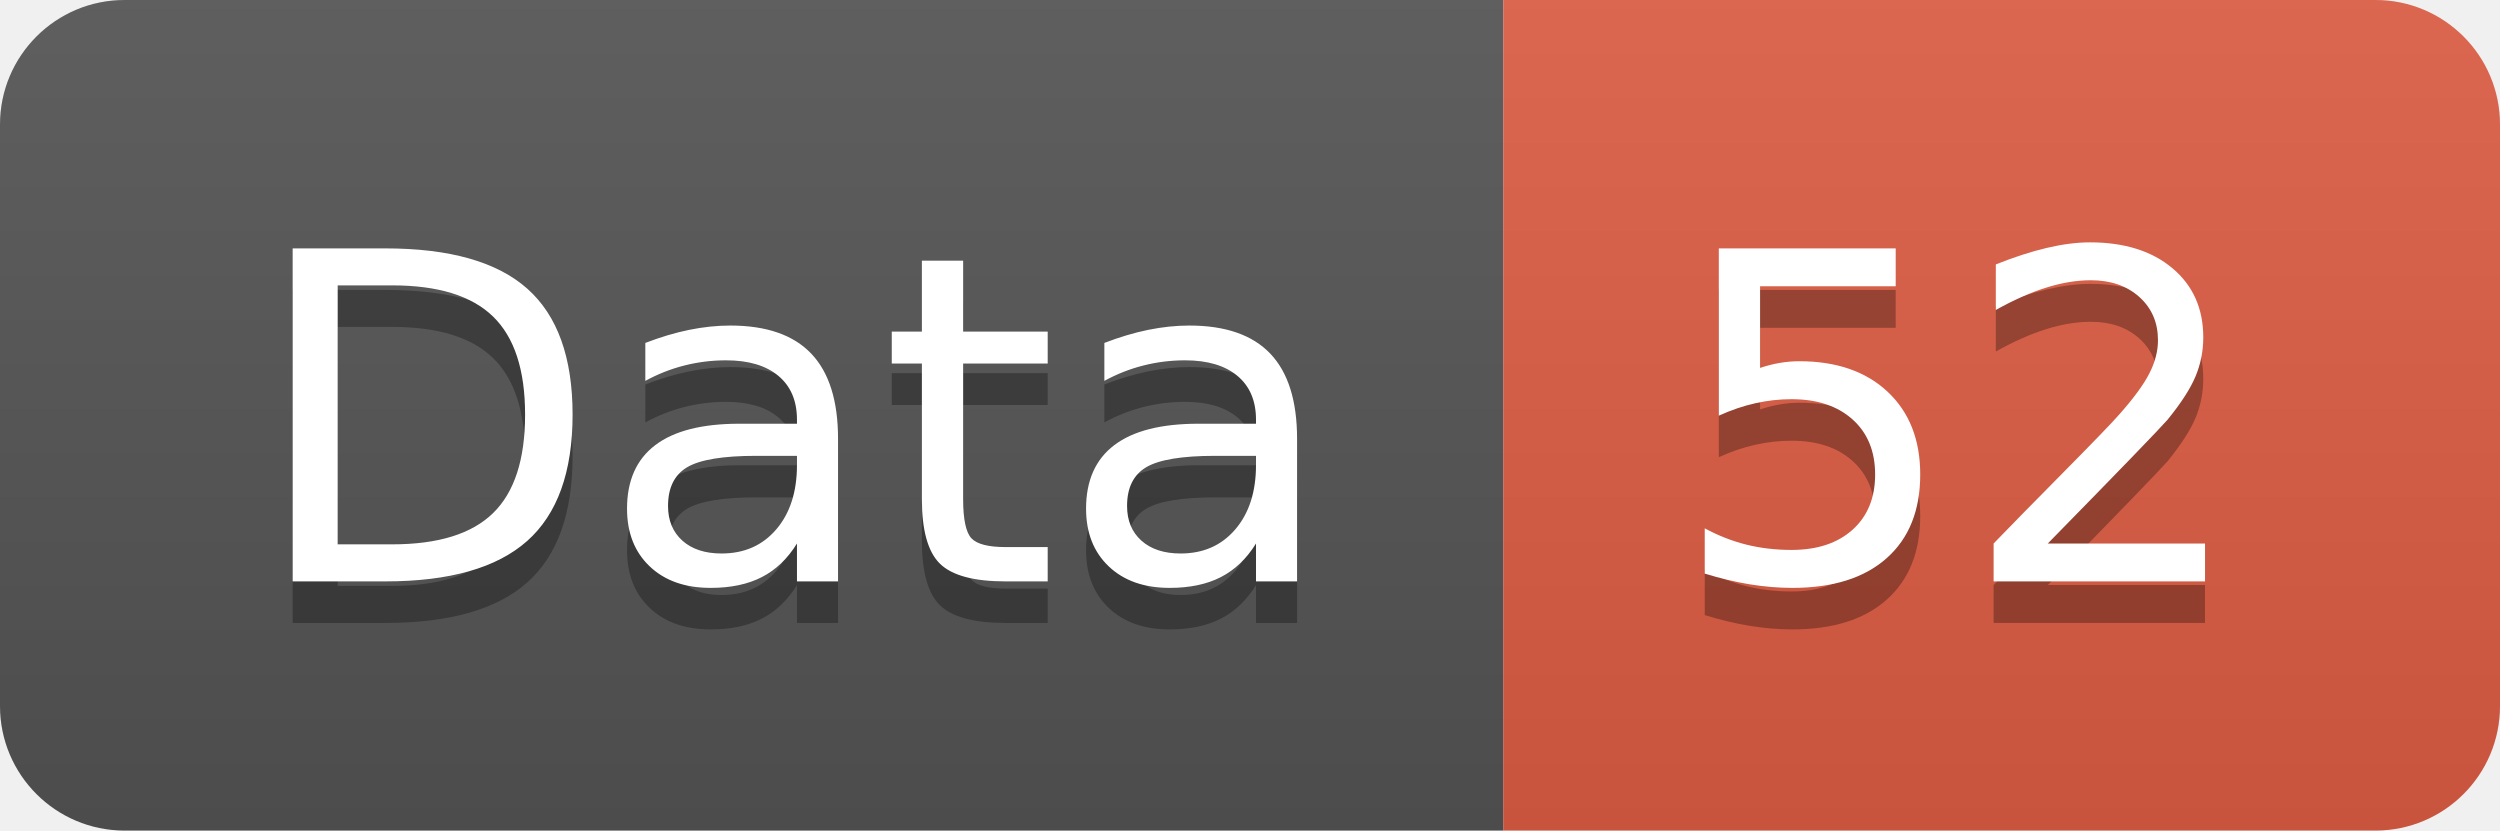
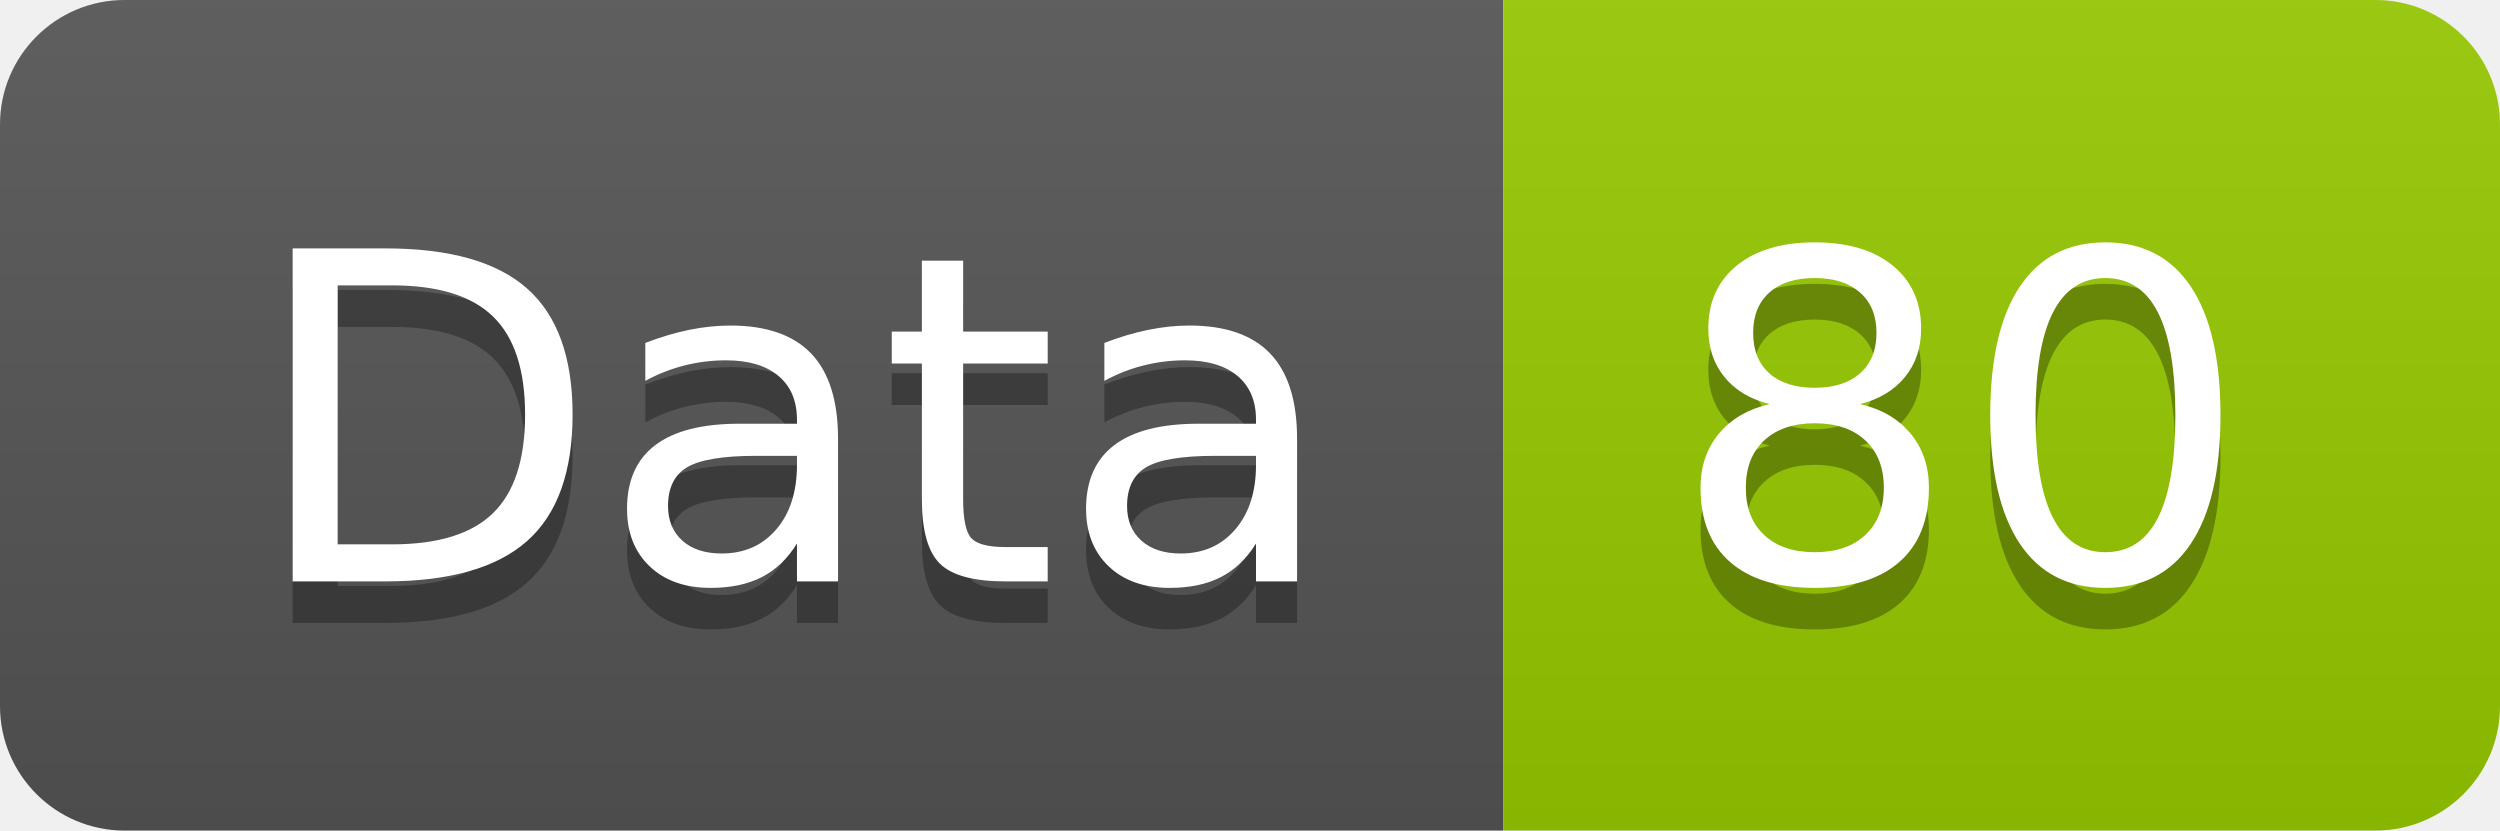
<svg xmlns="http://www.w3.org/2000/svg" width="60.2" height="20">
  <linearGradient id="smooth" x2="0" y2="100%">
    <stop offset="0" stop-color="#bbb" stop-opacity=".1" />
    <stop offset="1" stop-opacity=".1" />
  </linearGradient>
  <clipPath id="round">
    <rect width="60.2" height="20" rx="3" fill="#fff" />
  </clipPath>
  <g clip-path="url(#round)">
    <rect width="36.2" height="20" fill="#555" />
-     <rect x="36.2" width="24.0" height="20" fill="#e05d44" />
+     <rect x="36.2" width="24.0" height="20" fill="#97CA00" />
    <rect width="60.2" height="20" fill="url(#smooth)" />
  </g>
  <g fill="#fff" text-anchor="middle" font-family="DejaVu Sans,Verdana,Geneva,sans-serif" font-size="110">
    <text x="191.0" y="150" fill="#010101" fill-opacity=".3" transform="scale(0.1)" textLength="262.0" lengthAdjust="spacing">Data</text>
    <text x="191.0" y="140" transform="scale(0.1)" textLength="262.0" lengthAdjust="spacing">Data</text>
-     <text x="472.0" y="150" fill="#010101" fill-opacity=".3" transform="scale(0.1)" textLength="140.0" lengthAdjust="spacing">52</text>
-     <text x="472.0" y="140" transform="scale(0.1)" textLength="140.0" lengthAdjust="spacing">52</text>
+     <text x="472.0" y="150" fill="#010101" fill-opacity=".3" transform="scale(0.1)" textLength="140.0" lengthAdjust="spacing">80</text>
+     <text x="472.0" y="140" transform="scale(0.1)" textLength="140.0" lengthAdjust="spacing">80</text>
  </g>
</svg>
